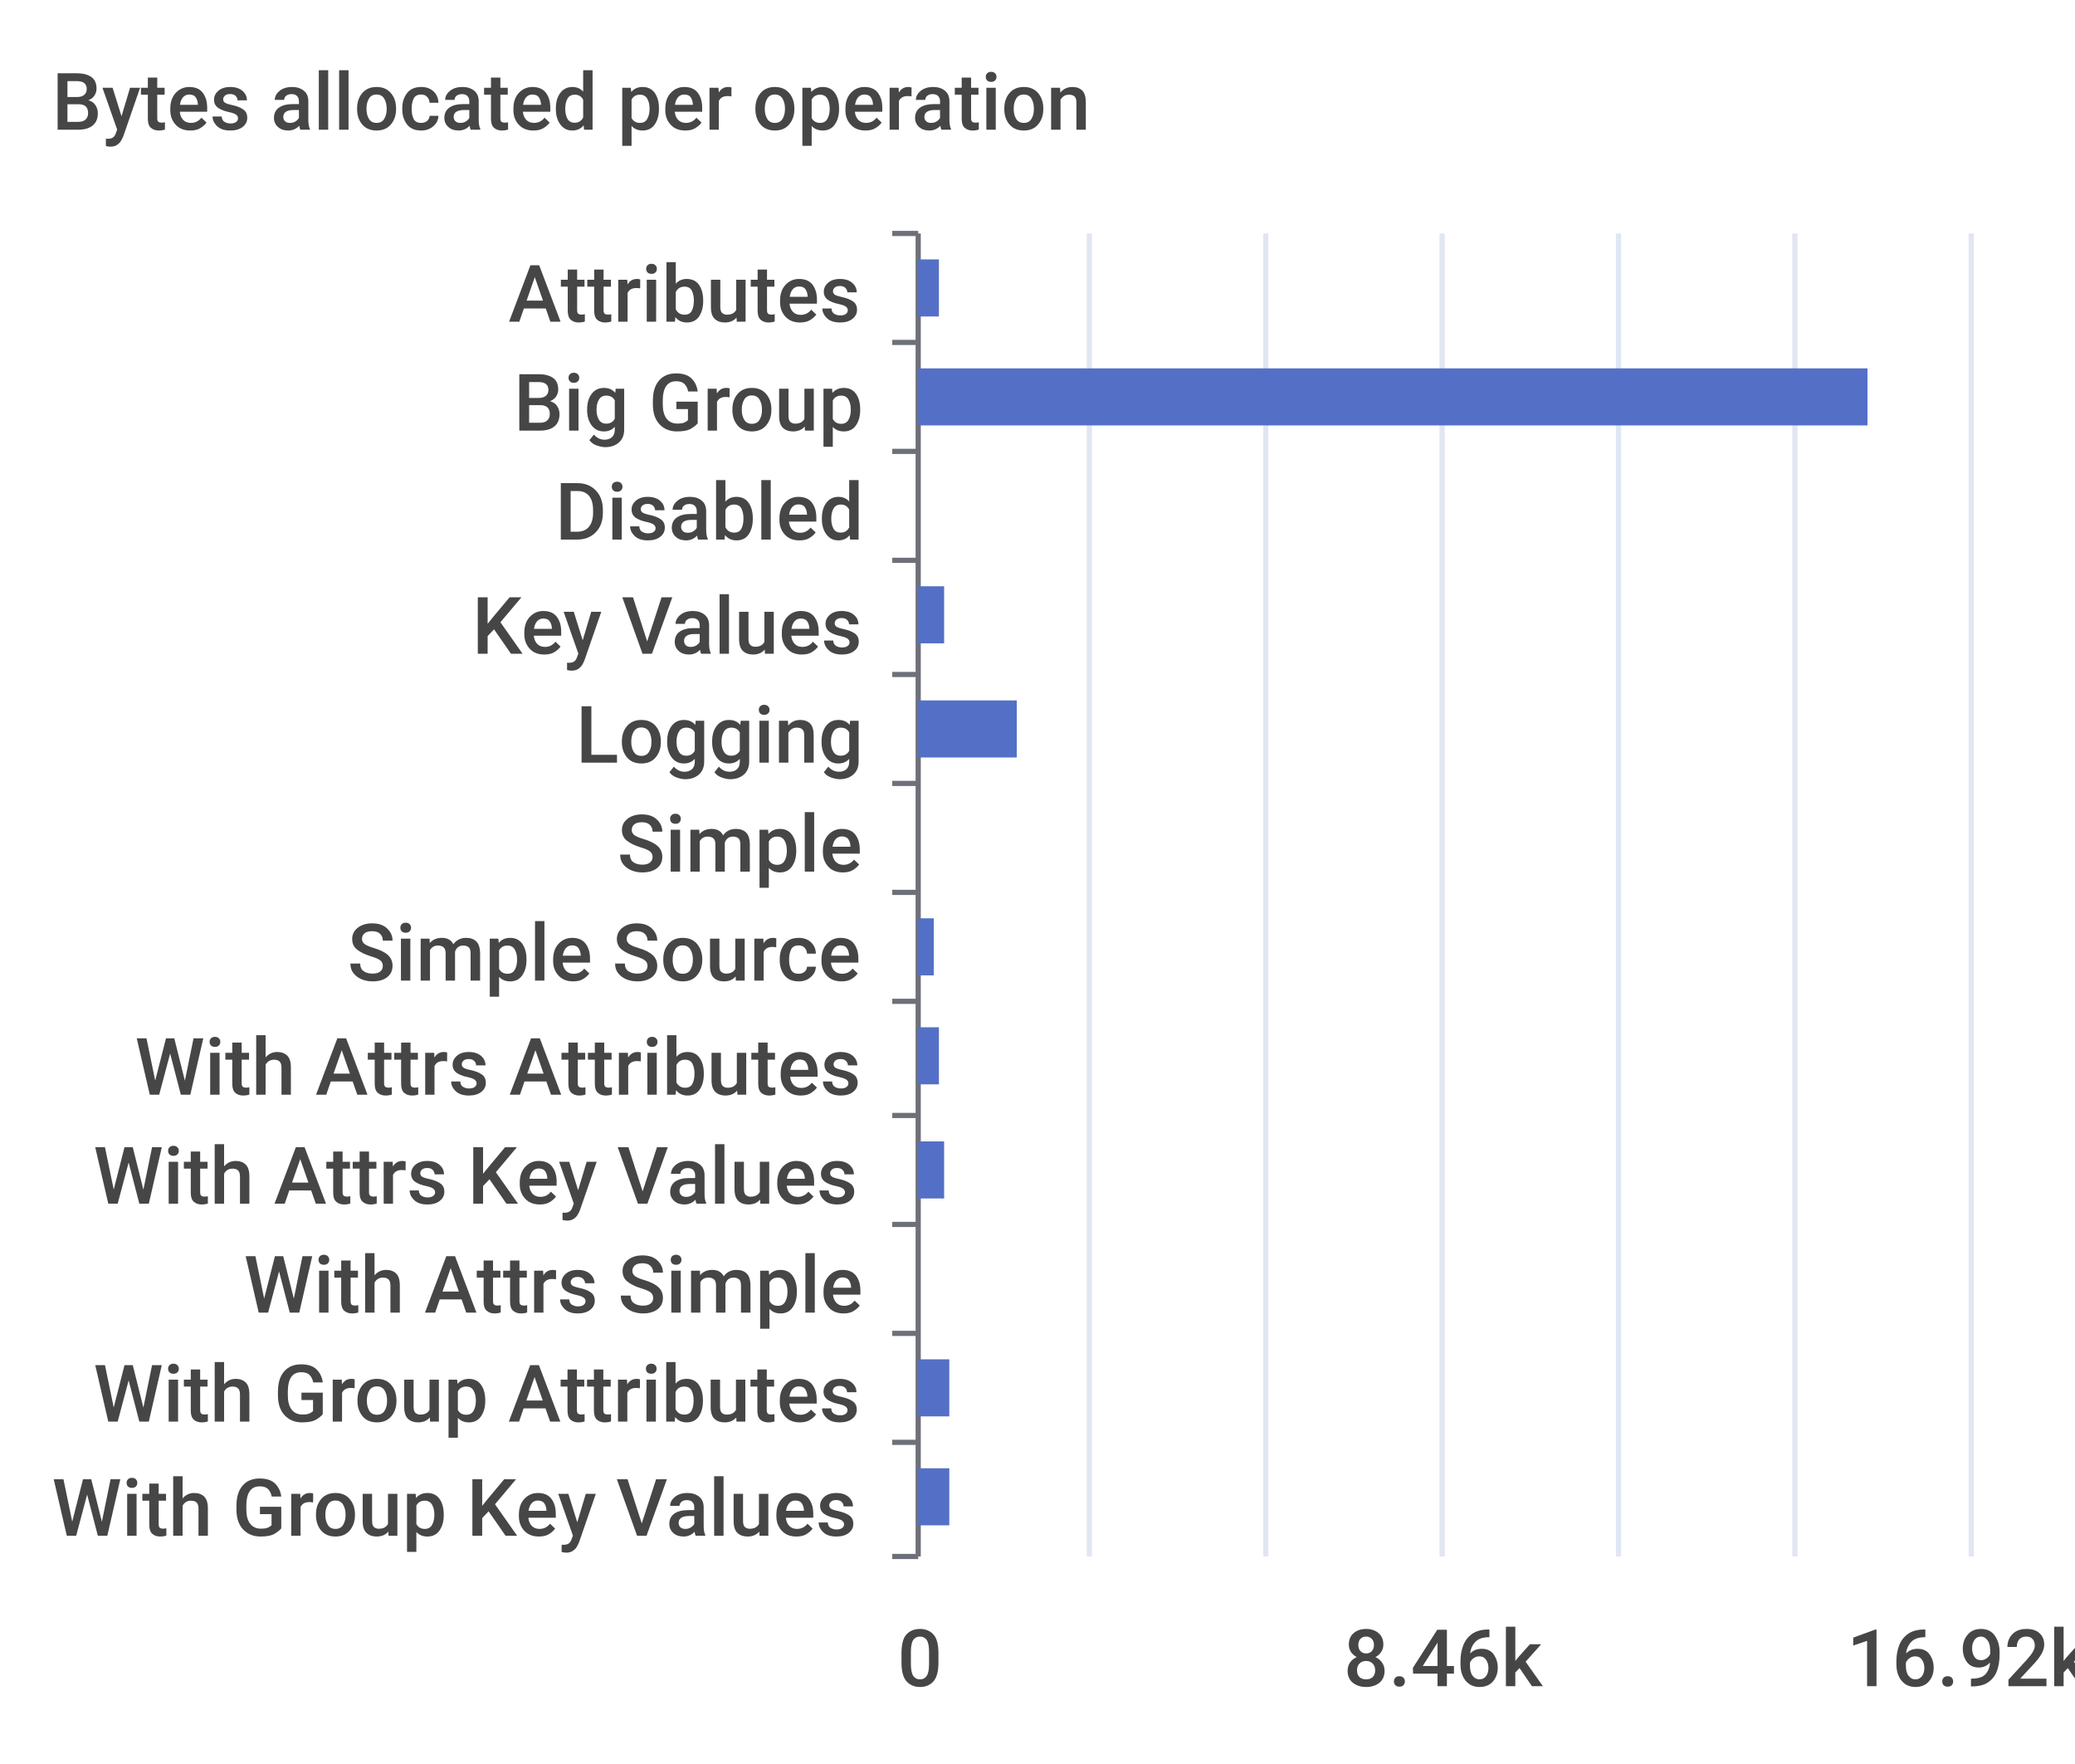
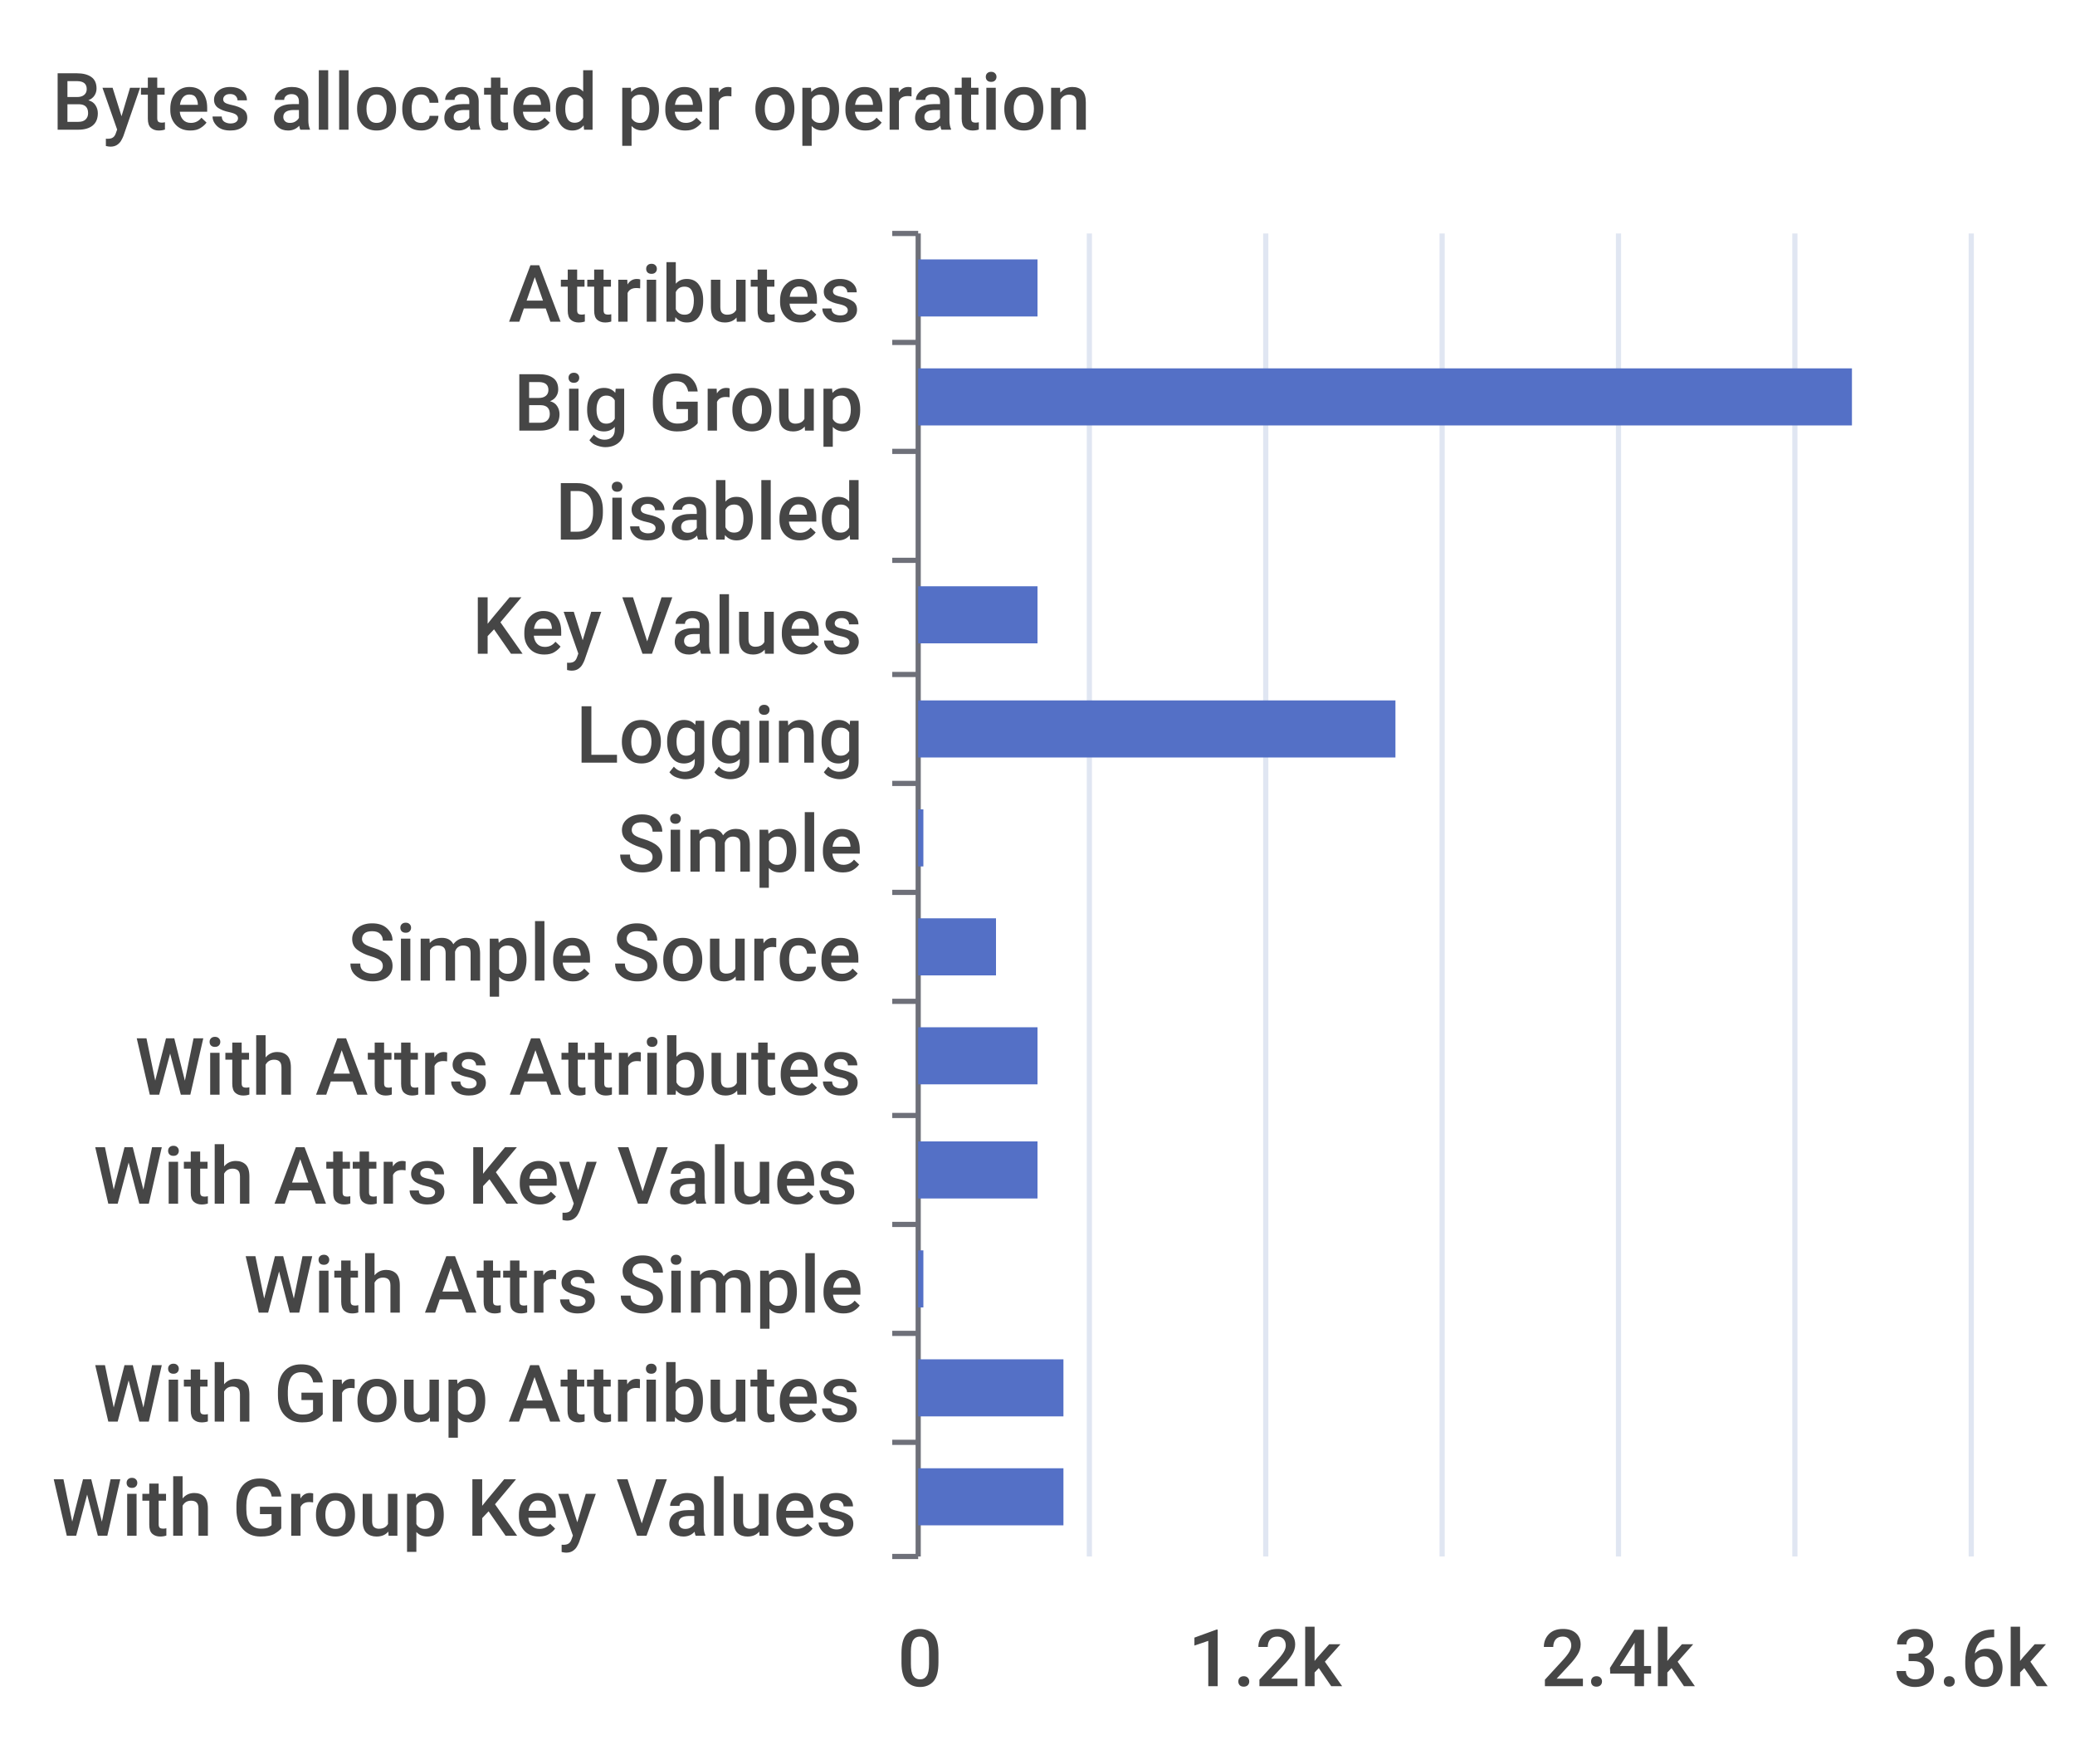
<svg xmlns="http://www.w3.org/2000/svg" width="400" height="340">\n<path d="M 0 0 L 400 0 L 400 340 L 0 340 L 0 0" style="stroke-width:0;stroke:none;fill:rgba(255,255,255,1.0)" />
  <text x="10" y="25" style="stroke-width:0;stroke:none;fill:rgba(70,70,70,1.0);font-size:15.3px;font-family:'Roboto Medium',sans-serif">Bytes allocated per operation</text>
  <path d="M 172 45 L 177 45" style="stroke-width:1;stroke:rgba(110,112,121,1.0);fill:none" />
  <path d="M 172 66 L 177 66" style="stroke-width:1;stroke:rgba(110,112,121,1.0);fill:none" />
  <path d="M 172 87 L 177 87" style="stroke-width:1;stroke:rgba(110,112,121,1.0);fill:none" />
  <path d="M 172 108 L 177 108" style="stroke-width:1;stroke:rgba(110,112,121,1.0);fill:none" />
  <path d="M 172 130 L 177 130" style="stroke-width:1;stroke:rgba(110,112,121,1.0);fill:none" />
  <path d="M 172 151 L 177 151" style="stroke-width:1;stroke:rgba(110,112,121,1.0);fill:none" />
  <path d="M 172 172 L 177 172" style="stroke-width:1;stroke:rgba(110,112,121,1.0);fill:none" />
  <path d="M 172 193 L 177 193" style="stroke-width:1;stroke:rgba(110,112,121,1.0);fill:none" />
  <path d="M 172 215 L 177 215" style="stroke-width:1;stroke:rgba(110,112,121,1.0);fill:none" />
  <path d="M 172 236 L 177 236" style="stroke-width:1;stroke:rgba(110,112,121,1.0);fill:none" />
  <path d="M 172 257 L 177 257" style="stroke-width:1;stroke:rgba(110,112,121,1.0);fill:none" />
  <path d="M 172 278 L 177 278" style="stroke-width:1;stroke:rgba(110,112,121,1.0);fill:none" />
  <path d="M 172 300 L 177 300" style="stroke-width:1;stroke:rgba(110,112,121,1.0);fill:none" />
  <path d="M 177 45 L 177 300" style="stroke-width:1;stroke:rgba(110,112,121,1.0);fill:none" />
  <text x="98" y="62" style="stroke-width:0;stroke:none;fill:rgba(70,70,70,1.0);font-size:15.3px;font-family:'Roboto Medium',sans-serif">Attributes</text>
  <text x="99" y="83" style="stroke-width:0;stroke:none;fill:rgba(70,70,70,1.0);font-size:15.3px;font-family:'Roboto Medium',sans-serif">Big Group</text>
  <text x="107" y="104" style="stroke-width:0;stroke:none;fill:rgba(70,70,70,1.0);font-size:15.3px;font-family:'Roboto Medium',sans-serif">Disabled</text>
  <text x="91" y="126" style="stroke-width:0;stroke:none;fill:rgba(70,70,70,1.0);font-size:15.3px;font-family:'Roboto Medium',sans-serif">Key Values</text>
  <text x="111" y="147" style="stroke-width:0;stroke:none;fill:rgba(70,70,70,1.0);font-size:15.3px;font-family:'Roboto Medium',sans-serif">Logging</text>
  <text x="119" y="168" style="stroke-width:0;stroke:none;fill:rgba(70,70,70,1.0);font-size:15.3px;font-family:'Roboto Medium',sans-serif">Simple</text>
  <text x="67" y="189" style="stroke-width:0;stroke:none;fill:rgba(70,70,70,1.0);font-size:15.3px;font-family:'Roboto Medium',sans-serif">Simple Source</text>
  <text x="26" y="211" style="stroke-width:0;stroke:none;fill:rgba(70,70,70,1.0);font-size:15.3px;font-family:'Roboto Medium',sans-serif">With Attrs Attributes</text>
  <text x="18" y="232" style="stroke-width:0;stroke:none;fill:rgba(70,70,70,1.0);font-size:15.3px;font-family:'Roboto Medium',sans-serif">With Attrs Key Values</text>
  <text x="47" y="253" style="stroke-width:0;stroke:none;fill:rgba(70,70,70,1.0);font-size:15.3px;font-family:'Roboto Medium',sans-serif">With Attrs Simple</text>
  <text x="18" y="274" style="stroke-width:0;stroke:none;fill:rgba(70,70,70,1.0);font-size:15.3px;font-family:'Roboto Medium',sans-serif">With Group Attributes</text>
  <text x="10" y="296" style="stroke-width:0;stroke:none;fill:rgba(70,70,70,1.0);font-size:15.3px;font-family:'Roboto Medium',sans-serif">With Group Key Values</text>
  <text x="173" y="325" style="stroke-width:0;stroke:none;fill:rgba(70,70,70,1.0);font-size:15.3px;font-family:'Roboto Medium',sans-serif">0</text>
-   <text x="259" y="325" style="stroke-width:0;stroke:none;fill:rgba(70,70,70,1.0);font-size:15.3px;font-family:'Roboto Medium',sans-serif">8.46k</text>
-   <text x="356" y="325" style="stroke-width:0;stroke:none;fill:rgba(70,70,70,1.0);font-size:15.3px;font-family:'Roboto Medium',sans-serif">16.92k</text>
+   <text x="229" y="325" style="stroke-width:0;stroke:none;fill:rgba(70,70,70,1.0);font-size:15.3px;font-family:'Roboto Medium',sans-serif">1.2k</text>
+   <text x="297" y="325" style="stroke-width:0;stroke:none;fill:rgba(70,70,70,1.0);font-size:15.3px;font-family:'Roboto Medium',sans-serif">2.4k</text>
+   <text x="365" y="325" style="stroke-width:0;stroke:none;fill:rgba(70,70,70,1.0);font-size:15.3px;font-family:'Roboto Medium',sans-serif">3.6k</text>
  <path d="M 210 45 L 210 300" style="stroke-width:1;stroke:rgba(224,230,242,1.0);fill:none" />
  <path d="M 244 45 L 244 300" style="stroke-width:1;stroke:rgba(224,230,242,1.0);fill:none" />
  <path d="M 278 45 L 278 300" style="stroke-width:1;stroke:rgba(224,230,242,1.0);fill:none" />
  <path d="M 312 45 L 312 300" style="stroke-width:1;stroke:rgba(224,230,242,1.0);fill:none" />
  <path d="M 346 45 L 346 300" style="stroke-width:1;stroke:rgba(224,230,242,1.0);fill:none" />
  <path d="M 380 45 L 380 300" style="stroke-width:1;stroke:rgba(224,230,242,1.0);fill:none" />
-   <path d="M 177 283 L 183 283 L 183 294 L 177 294 L 177 283" style="stroke-width:0;stroke:none;fill:rgba(84,112,198,1.0)" />
-   <path d="M 177 262 L 183 262 L 183 273 L 177 273 L 177 262" style="stroke-width:0;stroke:none;fill:rgba(84,112,198,1.0)" />
-   <path d="M 177 241 L 177 241 L 177 252 L 177 252 L 177 241" style="stroke-width:0;stroke:none;fill:rgba(84,112,198,1.0)" />
-   <path d="M 177 220 L 182 220 L 182 231 L 177 231 L 177 220" style="stroke-width:0;stroke:none;fill:rgba(84,112,198,1.0)" />
-   <path d="M 177 198 L 181 198 L 181 209 L 177 209 L 177 198" style="stroke-width:0;stroke:none;fill:rgba(84,112,198,1.0)" />
-   <path d="M 177 177 L 180 177 L 180 188 L 177 188 L 177 177" style="stroke-width:0;stroke:none;fill:rgba(84,112,198,1.0)" />
-   <path d="M 177 156 L 177 156 L 177 167 L 177 167 L 177 156" style="stroke-width:0;stroke:none;fill:rgba(84,112,198,1.0)" />
-   <path d="M 177 135 L 196 135 L 196 146 L 177 146 L 177 135" style="stroke-width:0;stroke:none;fill:rgba(84,112,198,1.0)" />
-   <path d="M 177 113 L 182 113 L 182 124 L 177 124 L 177 113" style="stroke-width:0;stroke:none;fill:rgba(84,112,198,1.0)" />
+   <path d="M 177 283 L 205 283 L 205 294 L 177 294 L 177 283" style="stroke-width:0;stroke:none;fill:rgba(84,112,198,1.0)" />
+   <path d="M 177 262 L 205 262 L 205 273 L 177 273 L 177 262" style="stroke-width:0;stroke:none;fill:rgba(84,112,198,1.0)" />
+   <path d="M 177 241 L 178 241 L 178 252 L 177 252 L 177 241" style="stroke-width:0;stroke:none;fill:rgba(84,112,198,1.0)" />
+   <path d="M 177 220 L 200 220 L 200 231 L 177 231 L 177 220" style="stroke-width:0;stroke:none;fill:rgba(84,112,198,1.0)" />
+   <path d="M 177 198 L 200 198 L 200 209 L 177 209 L 177 198" style="stroke-width:0;stroke:none;fill:rgba(84,112,198,1.0)" />
+   <path d="M 177 177 L 192 177 L 192 188 L 177 188 L 177 177" style="stroke-width:0;stroke:none;fill:rgba(84,112,198,1.0)" />
+   <path d="M 177 156 L 178 156 L 178 167 L 177 167 L 177 156" style="stroke-width:0;stroke:none;fill:rgba(84,112,198,1.0)" />
+   <path d="M 177 135 L 269 135 L 269 146 L 177 146 L 177 135" style="stroke-width:0;stroke:none;fill:rgba(84,112,198,1.0)" />
+   <path d="M 177 113 L 200 113 L 200 124 L 177 124 L 177 113" style="stroke-width:0;stroke:none;fill:rgba(84,112,198,1.0)" />
  <path d="M 177 92 L 177 92 L 177 103 L 177 103 L 177 92" style="stroke-width:0;stroke:none;fill:rgba(84,112,198,1.0)" />
-   <path d="M 177 71 L 360 71 L 360 82 L 177 82 L 177 71" style="stroke-width:0;stroke:none;fill:rgba(84,112,198,1.0)" />
-   <path d="M 177 50 L 181 50 L 181 61 L 177 61 L 177 50" style="stroke-width:0;stroke:none;fill:rgba(84,112,198,1.0)" />
+   <path d="M 177 71 L 357 71 L 357 82 L 177 82 L 177 71" style="stroke-width:0;stroke:none;fill:rgba(84,112,198,1.0)" />
+   <path d="M 177 50 L 200 50 L 200 61 L 177 61 L 177 50" style="stroke-width:0;stroke:none;fill:rgba(84,112,198,1.0)" />
</svg>
